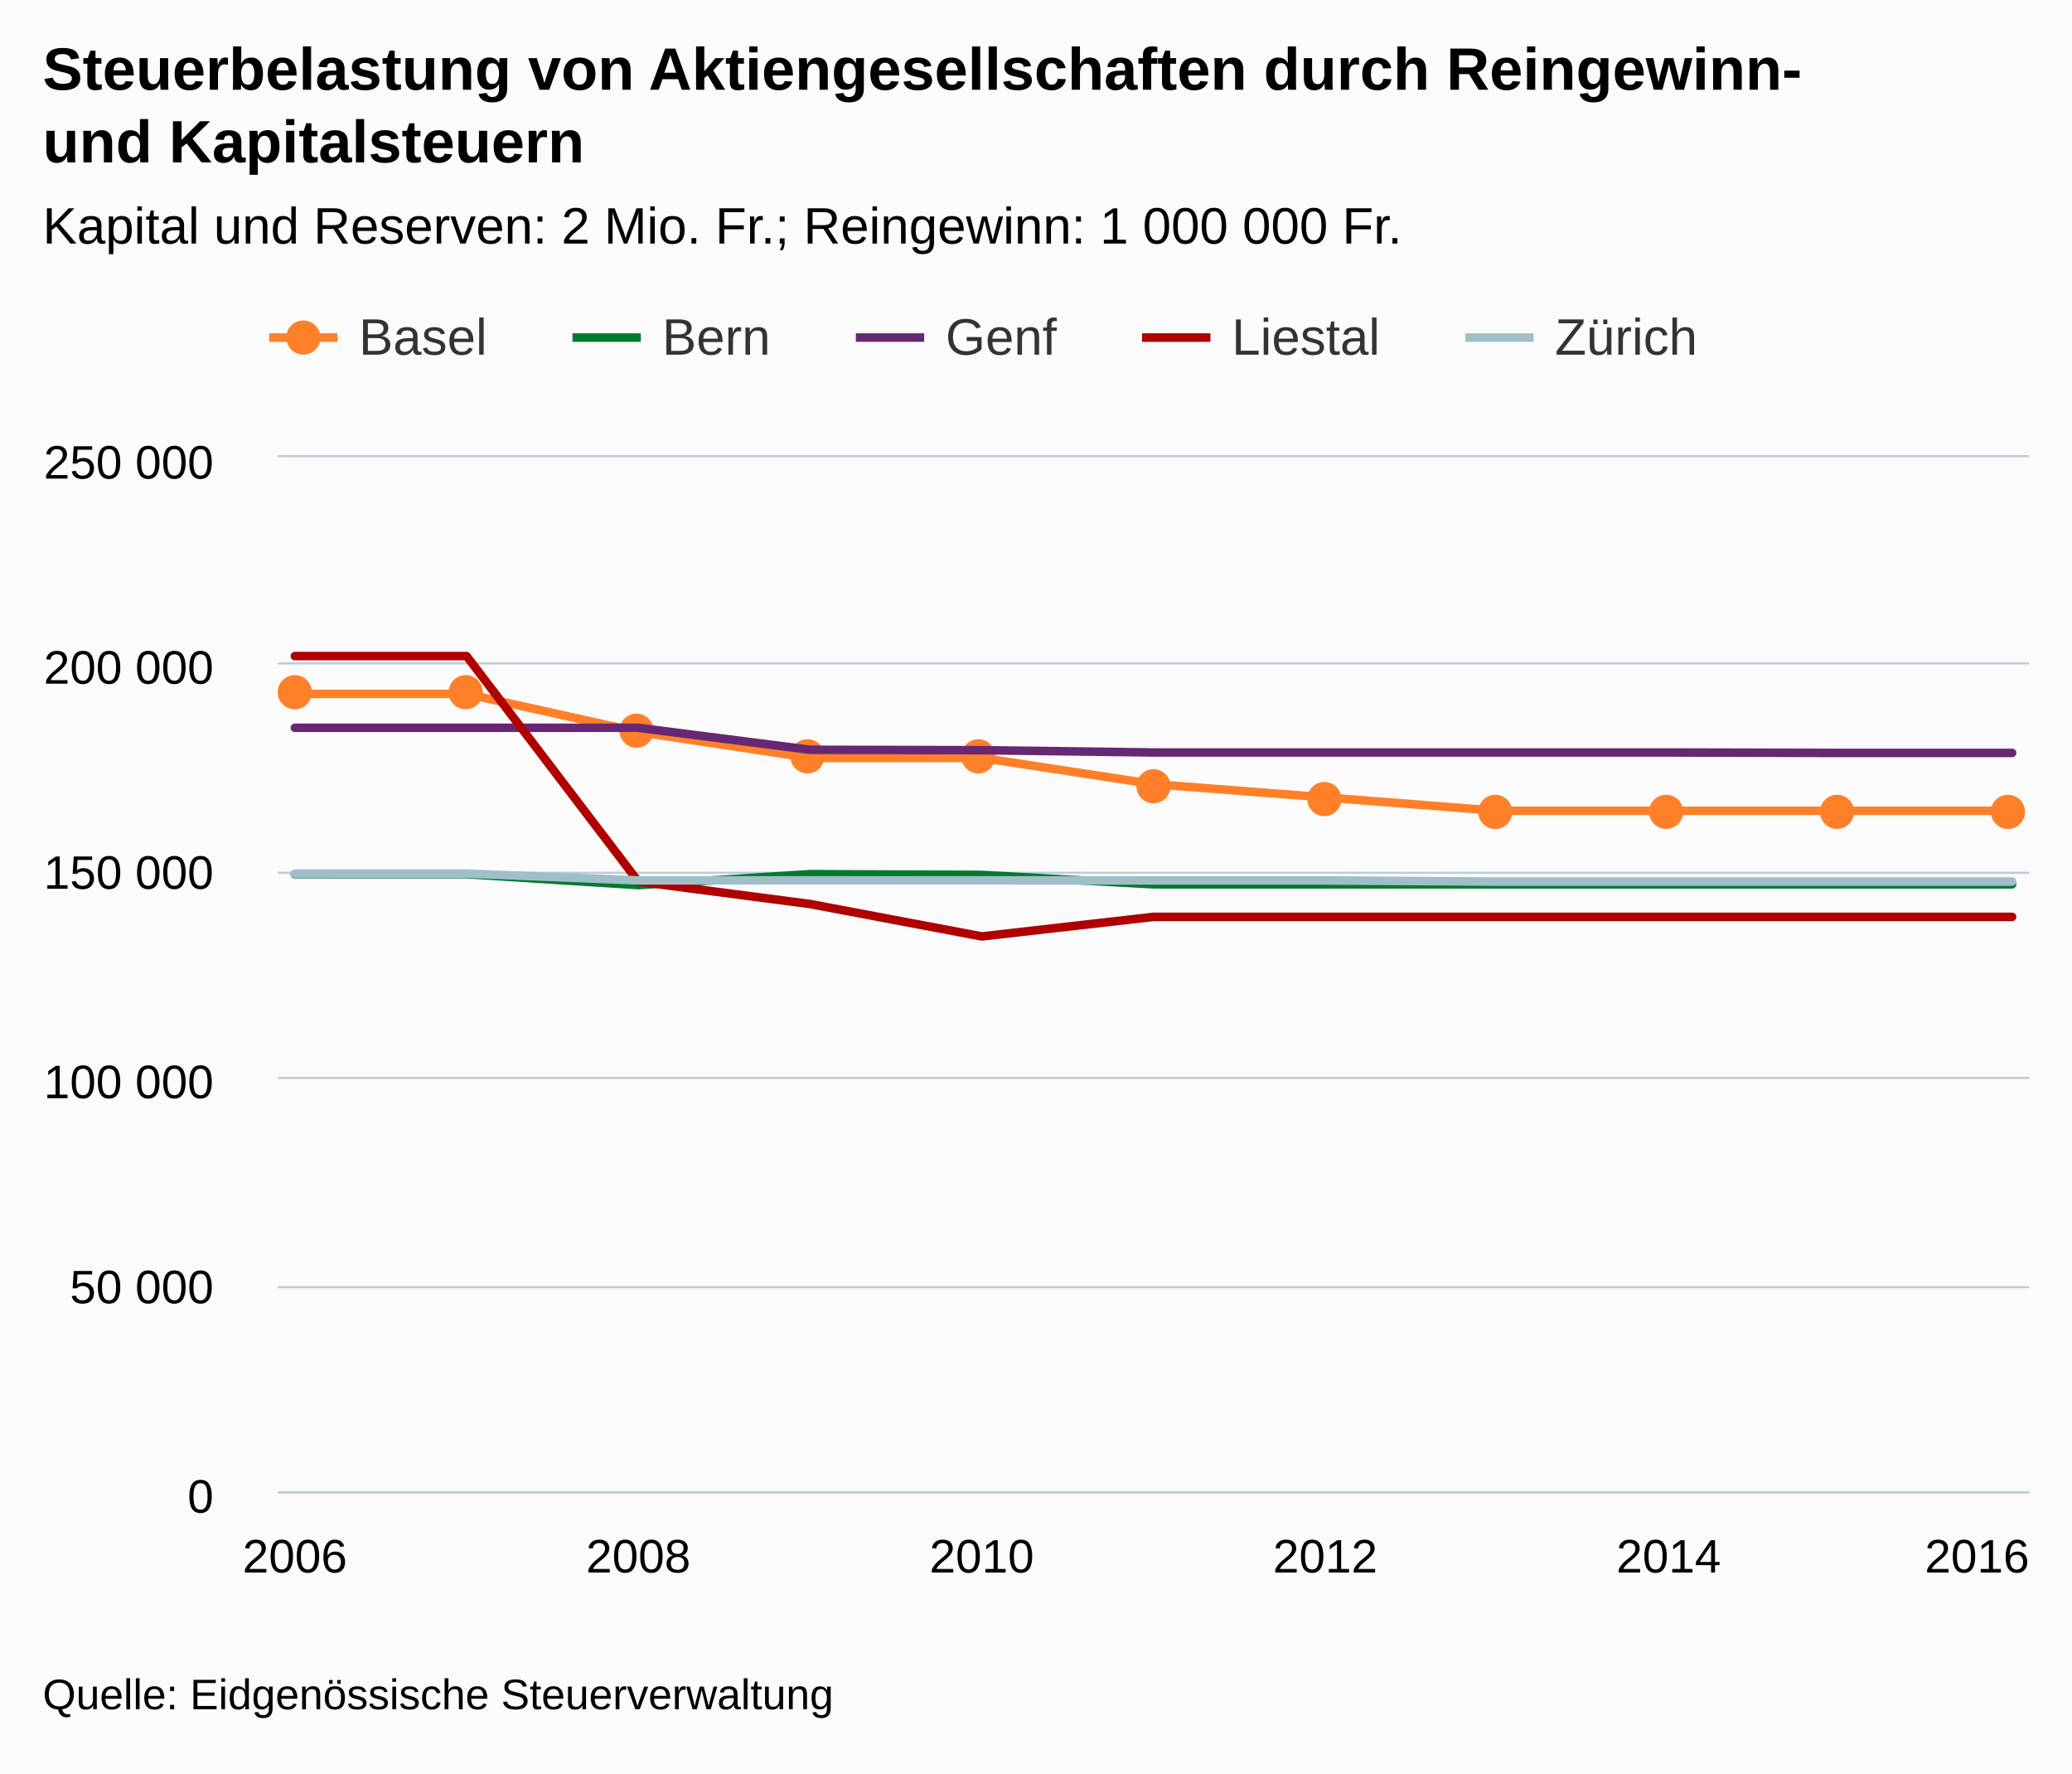
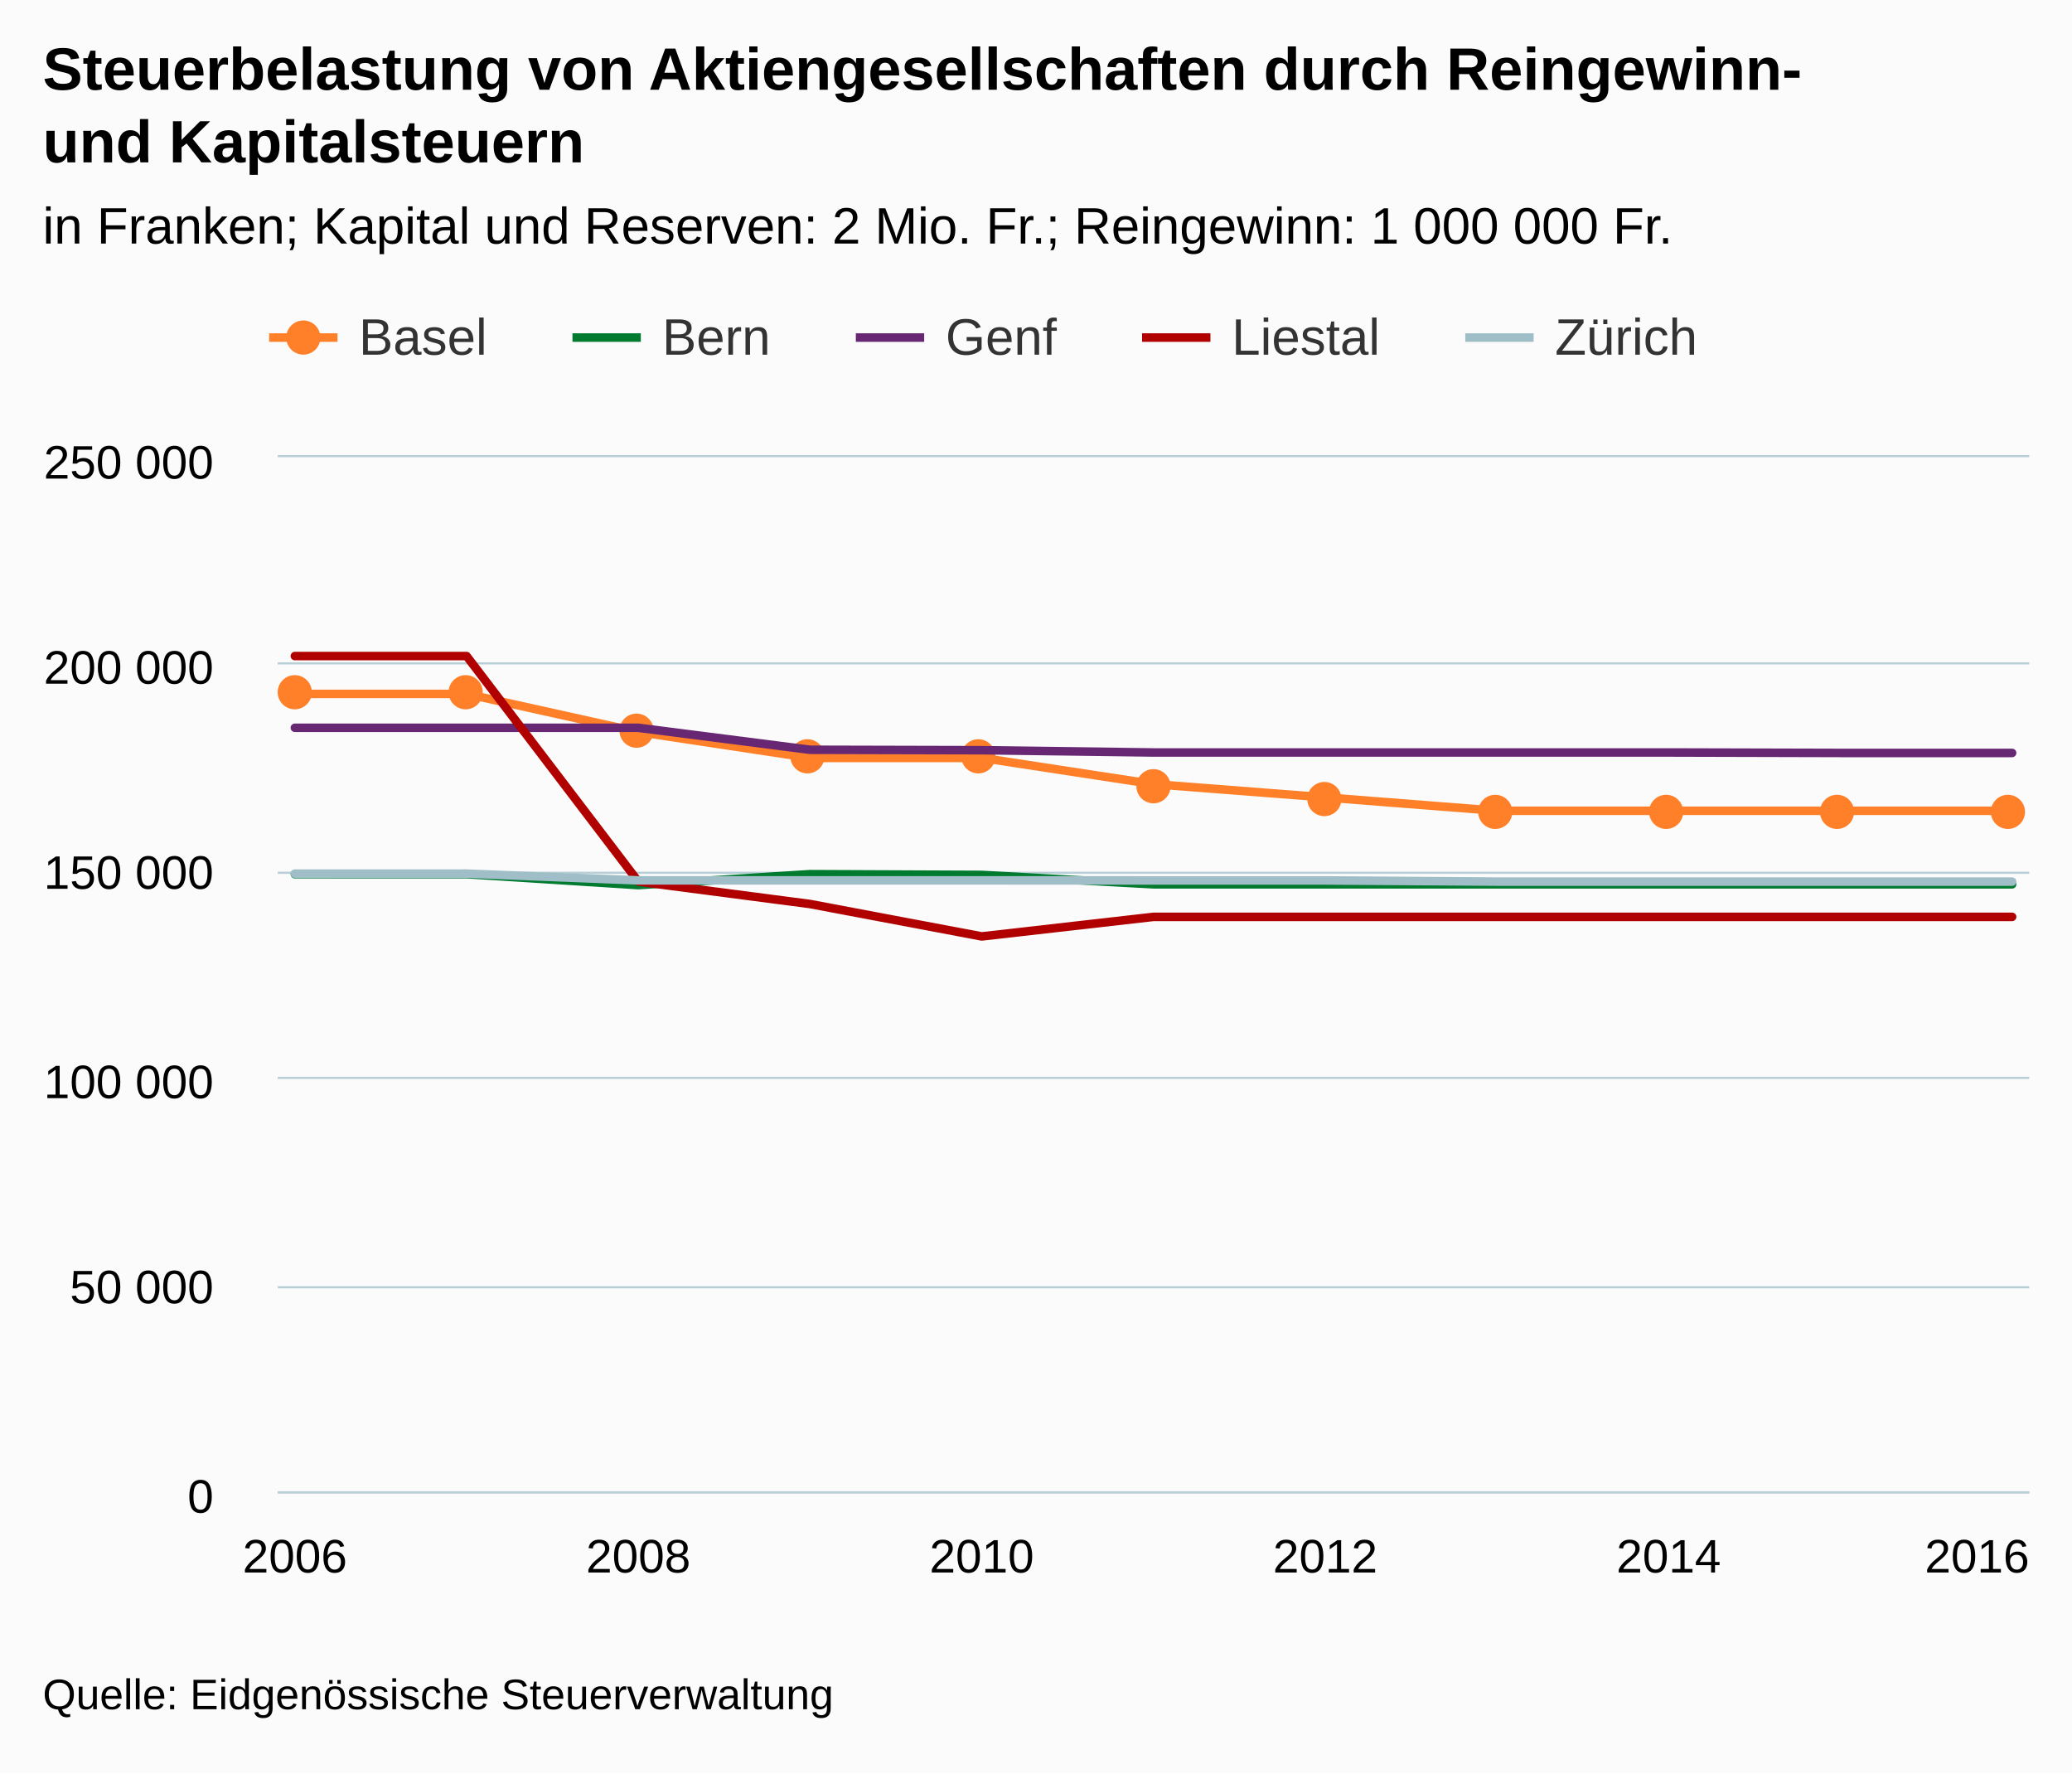
<svg xmlns="http://www.w3.org/2000/svg" version="1.1" class="highcharts-root" style="font-family:arial;font-size:12px;" viewBox="0 0 485 415">
  <defs>
    <clipPath>
      <rect x="0" y="0" width="410" height="242" fill="none" />
    </clipPath>
    <clipPath id="a">
      <rect x="0" y="0" width="410" height="242" fill="none" />
    </clipPath>
  </defs>
  <rect fill="#fbfbfb" class="highcharts-background" x="0" y="0" width="485" height="415" rx="0" ry="0" />
  <rect fill="none" class="highcharts-plot-background" x="65" y="107" width="410" height="242" />
  <g class="highcharts-pane-group" />
  <g class="highcharts-grid highcharts-xaxis-grid ">
    <path fill="none" class="highcharts-grid-line" d="M 68.5 107 L 68.5 349" opacity="1" />
    <path fill="none" class="highcharts-grid-line" d="M 148.5 107 L 148.5 349" opacity="1" />
    <path fill="none" class="highcharts-grid-line" d="M 229.5 107 L 229.5 349" opacity="1" />
    <path fill="none" class="highcharts-grid-line" d="M 309.5 107 L 309.5 349" opacity="1" />
    <path fill="none" class="highcharts-grid-line" d="M 390.5 107 L 390.5 349" opacity="1" />
    <path fill="none" class="highcharts-grid-line" d="M 470.5 107 L 470.5 349" opacity="1" />
  </g>
  <g class="highcharts-grid highcharts-yaxis-grid ">
    <path fill="none" stroke="#B9CFD7" stroke-width="0.5" class="highcharts-grid-line" d="M 65 349.25 L 475 349.25" opacity="1" />
    <path fill="none" stroke="#B9CFD7" stroke-width="0.5" class="highcharts-grid-line" d="M 65 301.25 L 475 301.25" opacity="1" />
    <path fill="none" stroke="#B9CFD7" stroke-width="0.5" class="highcharts-grid-line" d="M 65 252.25 L 475 252.25" opacity="1" />
    <path fill="none" stroke="#B9CFD7" stroke-width="0.5" class="highcharts-grid-line" d="M 65 204.25 L 475 204.25" opacity="1" />
    <path fill="none" stroke="#B9CFD7" stroke-width="0.5" class="highcharts-grid-line" d="M 65 155.25 L 475 155.25" opacity="1" />
    <path fill="none" stroke="#B9CFD7" stroke-width="0.5" class="highcharts-grid-line" d="M 65 106.75 L 475 106.75" opacity="1" />
  </g>
  <rect fill="none" class="highcharts-plot-border" x="65" y="107" width="410" height="242" />
  <g class="highcharts-axis highcharts-xaxis ">
    <path fill="none" class="highcharts-axis-line" stroke="#B9CFD7" stroke-width="0.5" d="M 65 349.25 L 475 349.25" />
  </g>
  <g class="highcharts-axis highcharts-yaxis ">
    <path fill="none" class="highcharts-axis-line" d="M 65 107 L 65 349" />
  </g>
  <g class="highcharts-series-group">
    <g class="highcharts-series highcharts-series-0 highcharts-line-series highcharts-color-undefined " transform="translate(65,107) scale(1 1)" clip-path="url(#a)">
      <path fill="none" d="M 4.02 55.389 L 44.216 55.389 L 84.412 64.299 L 124.608 70.37 L 164.804 70.37 L 205 76.51 L 245.196 79.612 L 285.392 82.745 L 325.588 82.745 L 365.784 82.745 L 405.98 82.745" class="highcharts-graph" stroke="#ff8028" stroke-width="2" stroke-linejoin="round" stroke-linecap="round" />
    </g>
    <g class="highcharts-markers highcharts-series-0 highcharts-line-series highcharts-color-undefined " transform="translate(65,107) scale(1 1)" clip-path="none">
      <path fill="#ff8028" d="M 8 55 A 4 4 0 1 1 8 54.996 Z" class="highcharts-point" />
      <path fill="#ff8028" d="M 48 55 A 4 4 0 1 1 48 54.996 Z" class="highcharts-point" />
      <path fill="#ff8028" d="M 88 64 A 4 4 0 1 1 88 63.996 Z" class="highcharts-point" />
      <path fill="#ff8028" d="M 128 70 A 4 4 0 1 1 128 69.996 Z" class="highcharts-point" />
      <path fill="#ff8028" d="M 168 70 A 4 4 0 1 1 168 69.996 Z" class="highcharts-point" />
      <path fill="#ff8028" d="M 209 77 A 4 4 0 1 1 209 76.996 Z" class="highcharts-point" />
      <path fill="#ff8028" d="M 249 80 A 4 4 0 1 1 249 79.996 Z" class="highcharts-point" />
      <path fill="#ff8028" d="M 289 83 A 4 4 0 1 1 289 82.996 Z" class="highcharts-point" />
      <path fill="#ff8028" d="M 329 83 A 4 4 0 1 1 329 82.996 Z" class="highcharts-point" />
      <path fill="#ff8028" d="M 369 83 A 4 4 0 1 1 369 82.996 Z" class="highcharts-point" />
      <path fill="#ff8028" d="M 409 83 A 4 4 0 1 1 409 82.996 Z" class="highcharts-point" />
    </g>
    <g class="highcharts-series highcharts-series-1 highcharts-line-series highcharts-color-undefined " transform="translate(65,107) scale(1 1)" clip-path="url(#a)">
      <path fill="none" d="M 4.02 97.575 L 44.216 97.575 L 84.412 100.137 L 124.608 97.575 L 164.804 97.75 L 205 99.952 L 245.196 99.952 L 285.392 99.952 L 325.588 99.952 L 365.784 99.952 L 405.98 99.952" class="highcharts-graph" stroke="#007a2f" stroke-width="2" stroke-linejoin="round" stroke-linecap="round" />
    </g>
    <g class="highcharts-markers highcharts-series-1 highcharts-line-series highcharts-color-undefined " transform="translate(65,107) scale(1 1)" clip-path="none" />
    <g class="highcharts-series highcharts-series-2 highcharts-line-series highcharts-color-undefined " transform="translate(65,107) scale(1 1)" clip-path="url(#a)">
      <path fill="none" d="M 4.02 63.319 L 44.216 63.319 L 84.412 63.319 L 124.608 68.467 L 164.804 68.567 L 205 69.099 L 245.196 69.099 L 285.392 69.099 L 325.588 69.099 L 365.784 69.206 L 405.98 69.206" class="highcharts-graph" stroke="#672773" stroke-width="2" stroke-linejoin="round" stroke-linecap="round" />
    </g>
    <g class="highcharts-markers highcharts-series-2 highcharts-line-series highcharts-color-undefined " transform="translate(65,107) scale(1 1)" clip-path="none" />
    <g class="highcharts-series highcharts-series-3 highcharts-line-series highcharts-color-undefined " transform="translate(65,107) scale(1 1)" clip-path="url(#a)">
      <path fill="none" d="M 4.02 46.533 L 44.216 46.533 L 84.412 99.316 L 124.608 104.562 L 164.804 112.145 L 205 107.57 L 245.196 107.57 L 285.392 107.57 L 325.588 107.57 L 365.784 107.57 L 405.98 107.57" class="highcharts-graph" stroke="#b00000" stroke-width="2" stroke-linejoin="round" stroke-linecap="round" />
    </g>
    <g class="highcharts-markers highcharts-series-3 highcharts-line-series highcharts-color-undefined " transform="translate(65,107) scale(1 1)" clip-path="none" />
    <g class="highcharts-series highcharts-series-4 highcharts-line-series highcharts-color-undefined " transform="translate(65,107) scale(1 1)" clip-path="url(#a)">
      <path fill="none" d="M 4.02 97.453 L 44.216 97.448 L 84.412 99.028 L 124.608 99.028 L 164.804 99.028 L 205 99.04 L 245.196 99.04 L 285.392 99.317 L 325.588 99.317 L 365.784 99.317 L 405.98 99.323" class="highcharts-graph" stroke="#a0bec8" stroke-width="2" stroke-linejoin="round" stroke-linecap="round" />
    </g>
    <g class="highcharts-markers highcharts-series-4 highcharts-line-series highcharts-color-undefined " transform="translate(65,107) scale(1 1)" clip-path="none" />
  </g>
  <text x="10" text-anchor="start" class="highcharts-title" style="color:#000000;font-size:14px;font-weight:bold;fill:#000000;" y="21">
    <tspan>Steuerbelastung von Aktiengesellschaften durch Reingewinn-</tspan>
    <tspan dy="17" x="10">und Kapitalsteuern</tspan>
  </text>
  <text x="10" text-anchor="start" class="highcharts-subtitle" style="color:#000000;font-size:12px;font-weight:normal;font-family:arial;fill:#000000;" y="57">
-     <tspan>Kapital und Reserven: 2 Mio. Fr.; Reingewinn: 1 000 000 Fr.</tspan>
+     <tspan>in Franken; Kapital und Reserven: 2 Mio. Fr.; Reingewinn: 1 000 000 Fr.</tspan>
  </text>
  <g class="highcharts-legend" transform="translate(55,65)">
    <rect fill="none" class="highcharts-legend-box" rx="0" ry="0" x="0" y="0" width="350" height="30" visibility="visible" />
    <g>
      <g>
        <g class="highcharts-legend-item highcharts-line-series highcharts-color-undefined highcharts-series-0" transform="translate(8,3)">
          <path fill="none" d="M 0 11 L 16 11" class="highcharts-graph" stroke="#ff8028" stroke-width="2" />
          <path fill="#ff8028" d="M 12 11 A 4 4 0 1 1 12 10.996 Z" class="highcharts-point" />
          <text x="21" style="color:#333333;font-size:12px;font-weight:normal;cursor:pointer;fill:#333333;" text-anchor="start" y="15">
            <tspan>Basel</tspan>
          </text>
        </g>
        <g class="highcharts-legend-item highcharts-line-series highcharts-color-undefined highcharts-series-1" transform="translate(79,3)">
          <path fill="none" d="M 0 11 L 16 11" class="highcharts-graph" stroke="#007a2f" stroke-width="2" />
          <text x="21" y="15" style="color:#333333;font-size:12px;font-weight:normal;cursor:pointer;fill:#333333;" text-anchor="start">
            <tspan>Bern</tspan>
          </text>
        </g>
        <g class="highcharts-legend-item highcharts-line-series highcharts-color-undefined highcharts-series-2" transform="translate(145.3281,3)">
          <path fill="none" d="M 0 11 L 16 11" class="highcharts-graph" stroke="#672773" stroke-width="2" />
          <text x="21" y="15" style="color:#333333;font-size:12px;font-weight:normal;cursor:pointer;fill:#333333;" text-anchor="start">
            <tspan>Genf</tspan>
          </text>
        </g>
        <g class="highcharts-legend-item highcharts-line-series highcharts-color-undefined highcharts-series-3" transform="translate(212.3281,3)">
          <path fill="none" d="M 0 11 L 16 11" class="highcharts-graph" stroke="#b00000" stroke-width="2" />
          <text x="21" y="15" style="color:#333333;font-size:12px;font-weight:normal;cursor:pointer;fill:#333333;" text-anchor="start">
            <tspan>Liestal</tspan>
          </text>
        </g>
        <g class="highcharts-legend-item highcharts-line-series highcharts-color-undefined highcharts-series-4" transform="translate(287.9844,3)">
          <path fill="none" d="M 0 11 L 16 11" class="highcharts-graph" stroke="#a0bec8" stroke-width="2" />
          <text x="21" y="15" style="color:#333333;font-size:12px;font-weight:normal;cursor:pointer;fill:#333333;" text-anchor="start">
            <tspan>Zürich</tspan>
          </text>
        </g>
      </g>
    </g>
  </g>
  <g class="highcharts-axis-labels highcharts-xaxis-labels ">
    <text x="69.02" style="color:#000000;cursor:default;font-size:11px;fill:#000000;" text-anchor="middle" transform="translate(0,0)" y="368" opacity="1">
      <tspan>2006</tspan>
    </text>
    <text x="149.412" style="color:#000000;cursor:default;font-size:11px;fill:#000000;" text-anchor="middle" transform="translate(0,0)" y="368" opacity="1">
      <tspan>2008</tspan>
    </text>
    <text x="229.804" style="color:#000000;cursor:default;font-size:11px;fill:#000000;" text-anchor="middle" transform="translate(0,0)" y="368" opacity="1">
      <tspan>2010</tspan>
    </text>
    <text x="310.196" style="color:#000000;cursor:default;font-size:11px;fill:#000000;" text-anchor="middle" transform="translate(0,0)" y="368" opacity="1">
      <tspan>2012</tspan>
    </text>
    <text x="390.588" style="color:#000000;cursor:default;font-size:11px;fill:#000000;" text-anchor="middle" transform="translate(0,0)" y="368" opacity="1">
      <tspan>2014</tspan>
    </text>
    <text x="462.781" style="color:#000000;cursor:default;font-size:11px;fill:#000000;" text-anchor="middle" transform="translate(0,0)" y="368" opacity="1">
      <tspan>2016</tspan>
    </text>
  </g>
  <g class="highcharts-axis-labels highcharts-yaxis-labels ">
    <text x="50" style="color:#000000;cursor:default;font-size:11px;fill:#000000;" text-anchor="end" transform="translate(0,0)" y="354" opacity="1">
      <tspan>0</tspan>
    </text>
    <text x="50" style="color:#000000;cursor:default;font-size:11px;fill:#000000;" text-anchor="end" transform="translate(0,0)" y="305" opacity="1">
      <tspan>50 000</tspan>
    </text>
    <text x="50" style="color:#000000;cursor:default;font-size:11px;fill:#000000;" text-anchor="end" transform="translate(0,0)" y="257" opacity="1">
      <tspan>100 000</tspan>
    </text>
    <text x="50" style="color:#000000;cursor:default;font-size:11px;fill:#000000;" text-anchor="end" transform="translate(0,0)" y="208" opacity="1">
      <tspan>150 000</tspan>
    </text>
    <text x="50" style="color:#000000;cursor:default;font-size:11px;fill:#000000;" text-anchor="end" transform="translate(0,0)" y="160" opacity="1">
      <tspan>200 000</tspan>
    </text>
    <text x="50" style="color:#000000;cursor:default;font-size:11px;fill:#000000;" text-anchor="end" transform="translate(0,0)" y="112" opacity="1">
      <tspan>250 000</tspan>
    </text>
  </g>
  <text x="10" class="highcharts-credits" text-anchor="start" style="cursor:default;color:#000000;font-size:10px;fill:#000000;" y="400">
    <tspan>Quelle: Eidgenössische Steuerverwaltung</tspan>
  </text>
</svg>
